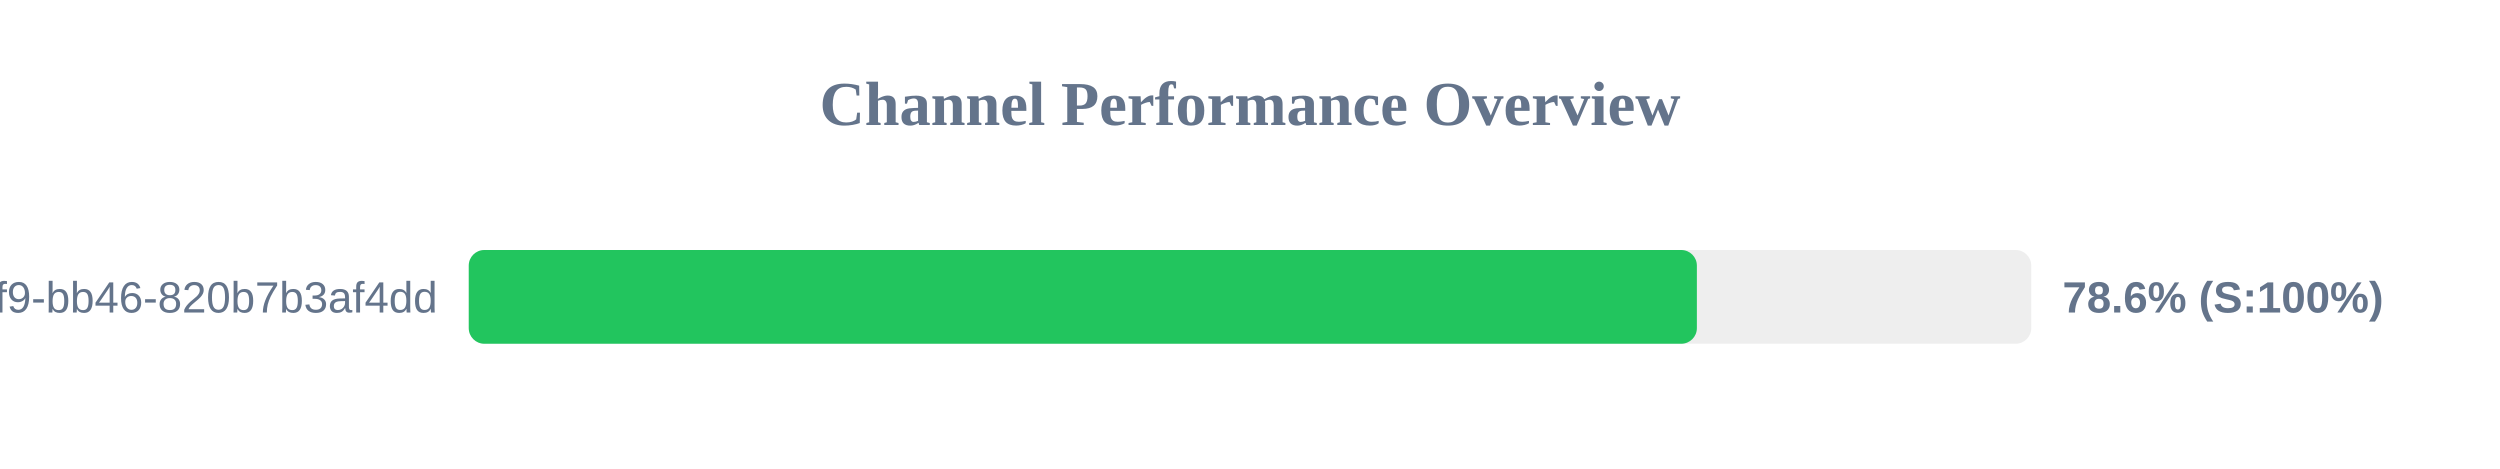
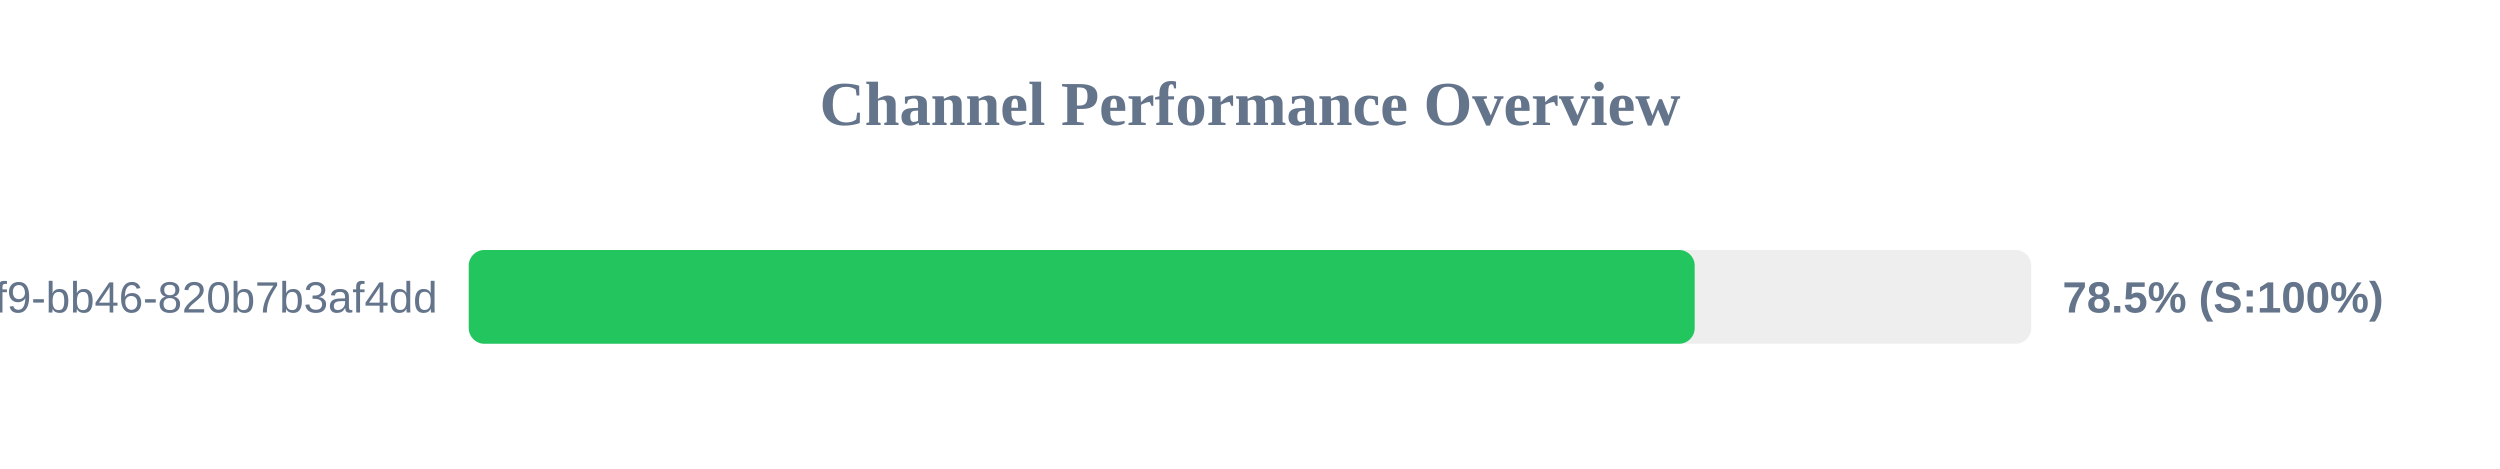
<svg xmlns="http://www.w3.org/2000/svg" width="800" height="150" version="1.1">
  <style>
        .row { font: 14px Arial; fill: #64748b; }
        .score { font: bold 14px Arial; fill: #64748b; }
    </style>
  <text x="400" y="40" text-anchor="middle" font-size="20px" font-weight="bold" fill="#64748b">Channel Performance Overview</text>
  <rect x="150" y="80" width="500" height="30" fill="#eee" rx="5" />
-   <rect x="150" y="80" width="393.0" height="30" fill="#22c55e" rx="5" />
+   <rect x="150" y="80" width="392.3" height="30" fill="#22c55e" rx="5" />
  <text x="140" y="100" text-anchor="end" class="row">?uuid=80b2ac81-ba69-41f9-bb46-820b7b3af4dd</text>
-   <text x="660" y="100" text-anchor="start" class="score">78.6% (S:100%)</text>
+   <text x="660" y="100" text-anchor="start" class="score">78.5% (S:100%)</text>
</svg>
